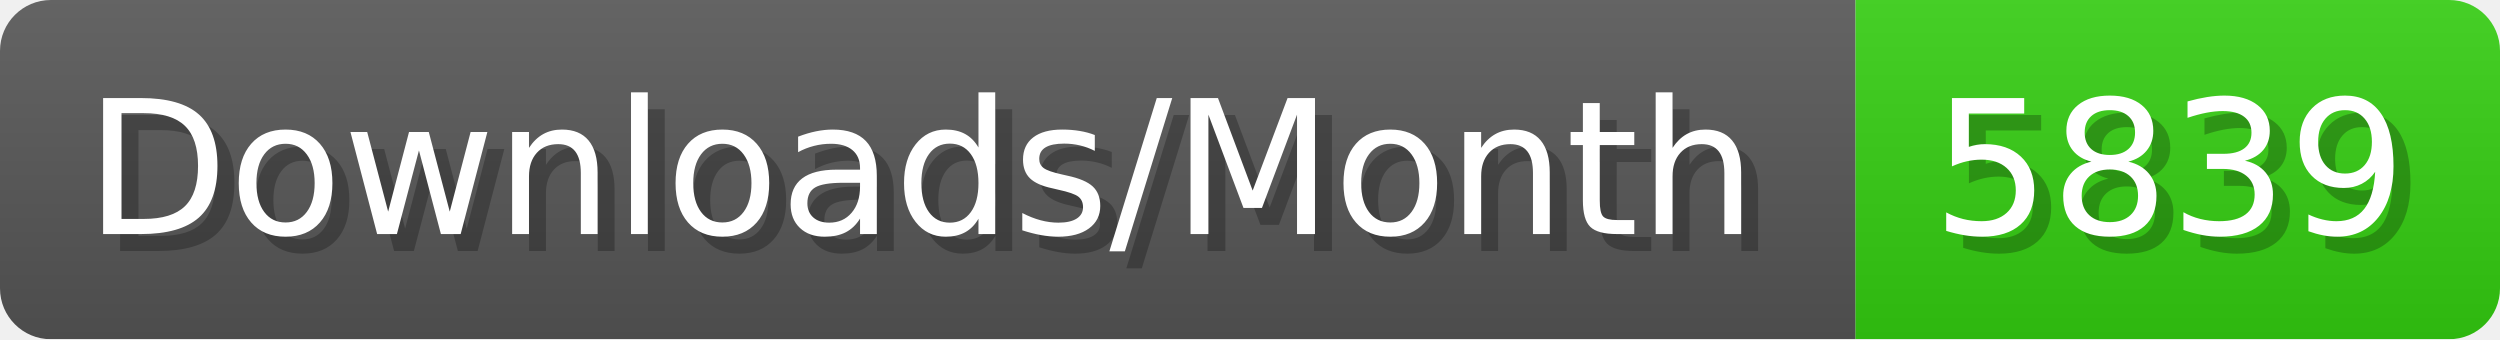
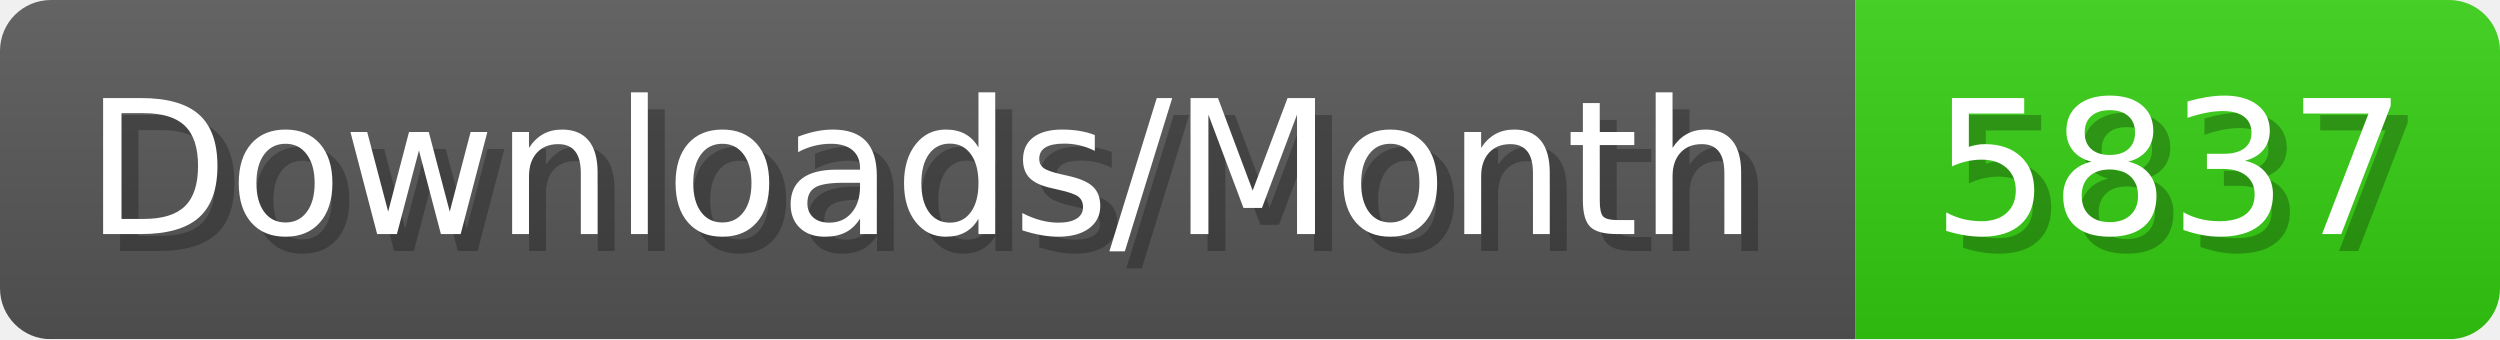
- <svg xmlns="http://www.w3.org/2000/svg" width="147.4" height="20" viewBox="0 0 1474 200" role="img" aria-label="Downloads/Month: 5839">
+ <svg xmlns="http://www.w3.org/2000/svg" width="147.4" height="20" viewBox="0 0 1474 200" role="img" aria-label="Downloads/Month: 5837">
  <linearGradient id="YlXUI" x2="0" y2="100%">
    <stop offset="0" stop-opacity=".1" stop-color="#EEE" />
    <stop offset="1" stop-opacity=".1" />
  </linearGradient>
  <mask id="JHhop">
    <rect width="1474" height="200" rx="30" fill="#FFF" />
  </mask>
  <g mask="url(#JHhop)">
    <rect width="1094" height="200" fill="#555" />
    <rect width="380" height="200" fill="#3C1" x="1094" />
    <rect width="1474" height="200" fill="url(#YlXUI)" />
  </g>
  <g aria-hidden="true" fill="#fff" text-anchor="start" font-family="Verdana,DejaVu Sans,sans-serif" font-size="110">
    <text x="60" y="148" textLength="994" fill="#000" opacity="0.25">Downloads/Month</text>
    <text x="50" y="138" textLength="994">Downloads/Month</text>
-     <text x="1149" y="148" textLength="280" fill="#000" opacity="0.25">5839</text>
-     <text x="1139" y="138" textLength="280">5839</text>
+     <text x="1149" y="148" textLength="280" fill="#000" opacity="0.25">5837</text>
+     <text x="1139" y="138" textLength="280">5837</text>
  </g>
</svg>
